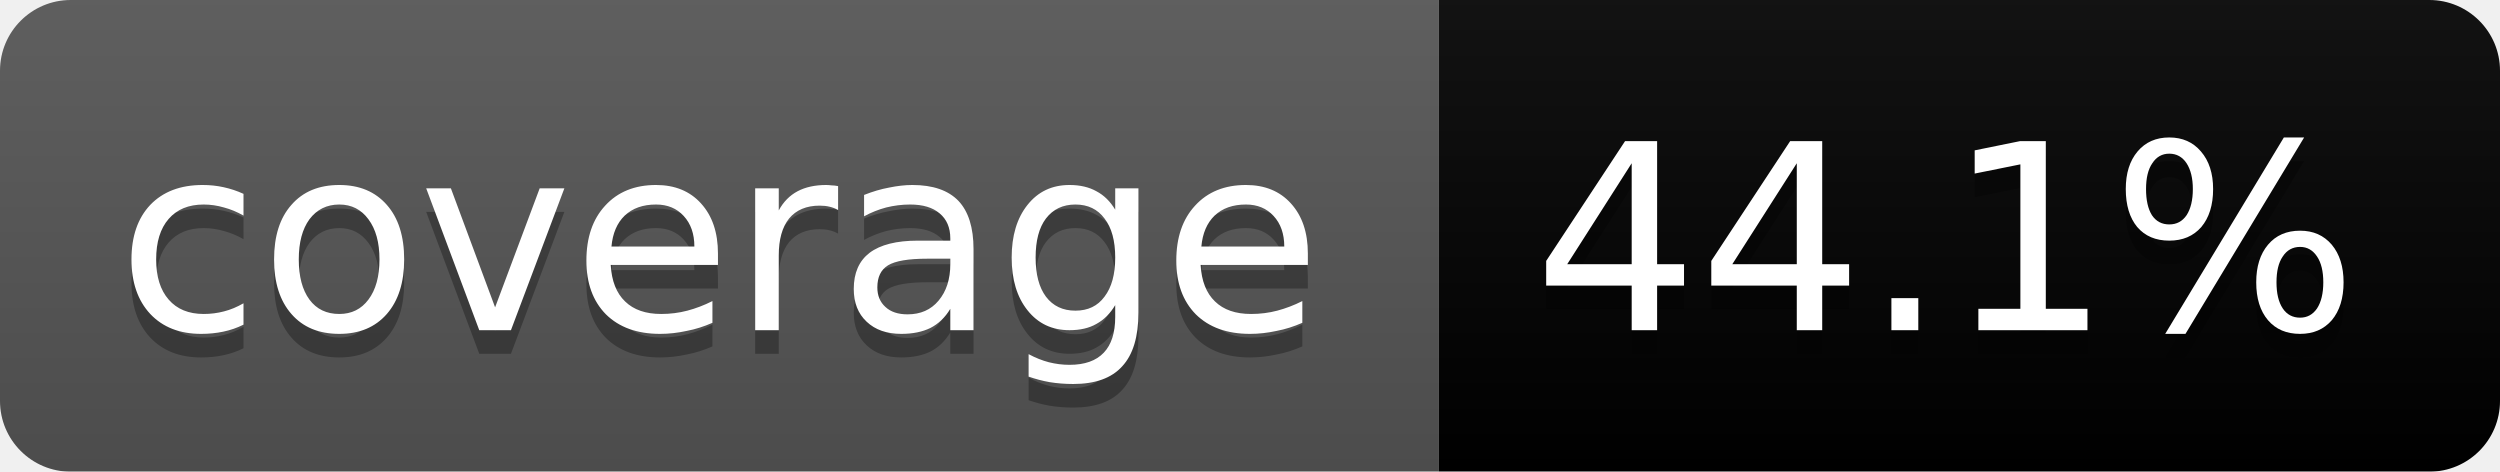
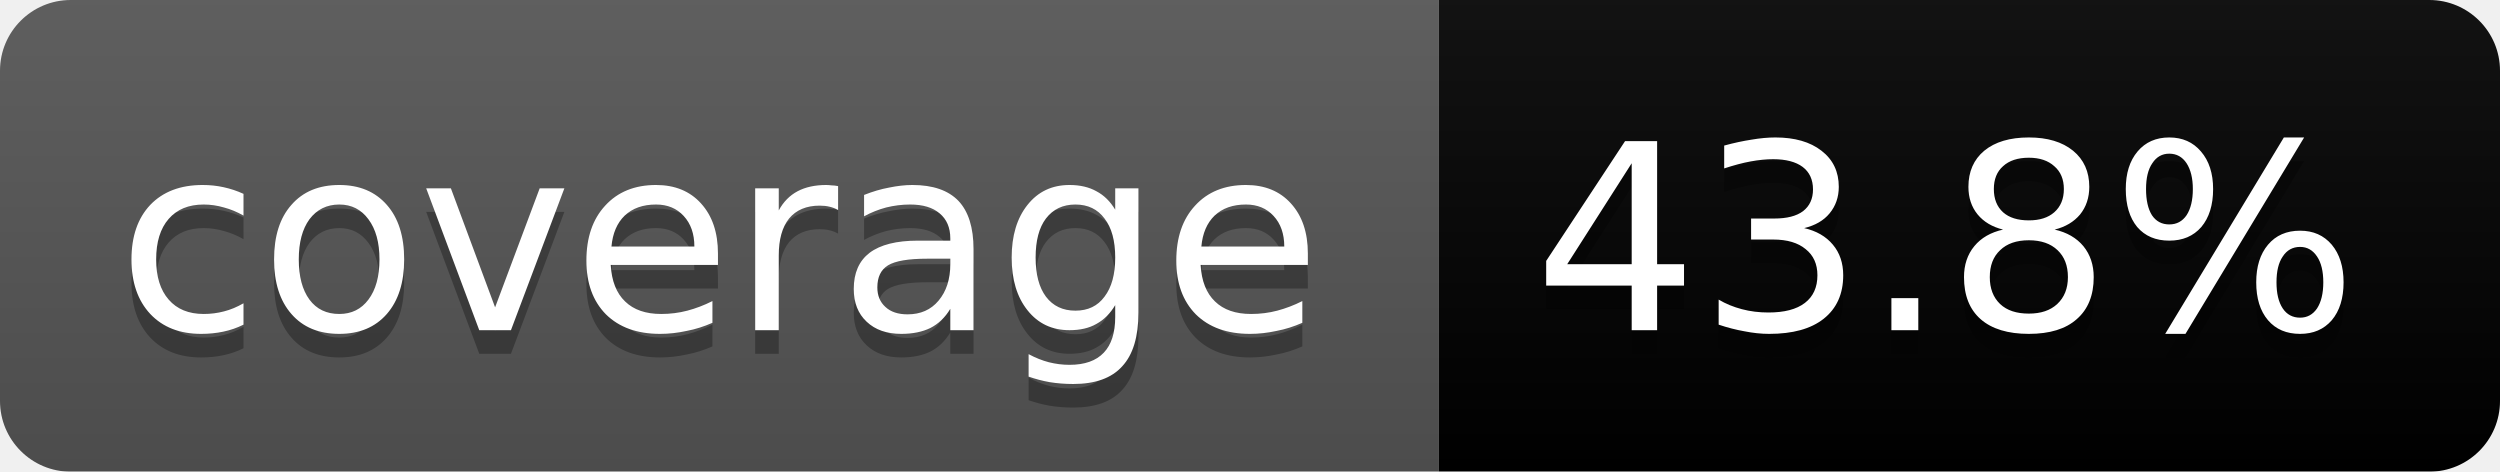
<svg xmlns="http://www.w3.org/2000/svg" width="106" height="20">
  <linearGradient id="b" x2="0" y2="100%">
    <stop offset="0" stop-color="#bbb" stop-opacity=".1" />
    <stop offset="1" stop-opacity=".1" />
  </linearGradient>
  <mask id="a">
    <rect width="106" height="20" rx="3" fill="#fff" />
  </mask>
  <g mask="url(#a)">
    <path fill="#555" d="M0 0h61v20H0z" />
    <path fill="#orange" d="M61 0h45v20H61z" />
    <path fill="url(#b)" d="M0 0h106v20H0z" />
  </g>
  <g fill="#fff" text-anchor="middle" font-family="DejaVu Sans,Verdana,Geneva,sans-serif" font-size="11">
    <text x="30.5" y="15" fill="#010101" fill-opacity=".3">coverage</text>
    <text x="30.5" y="14">coverage</text>
-     <text x="82.5" y="15" fill="#010101" fill-opacity=".3">44.1%</text>
-     <text x="82.5" y="14">44.1%</text>
+     <text x="82.5" y="15" fill="#010101" fill-opacity=".3">43.8%</text>
+     <text x="82.5" y="14">43.8%</text>
  </g>
</svg>
